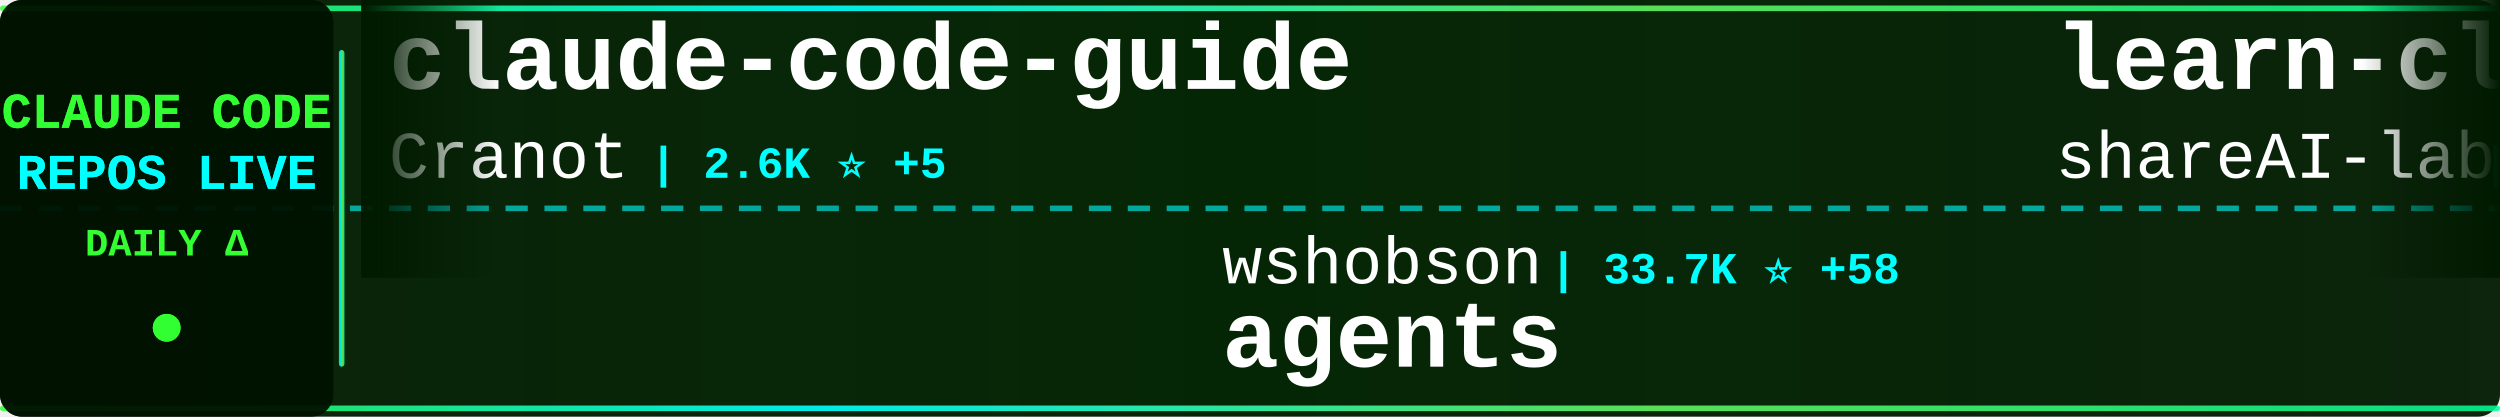
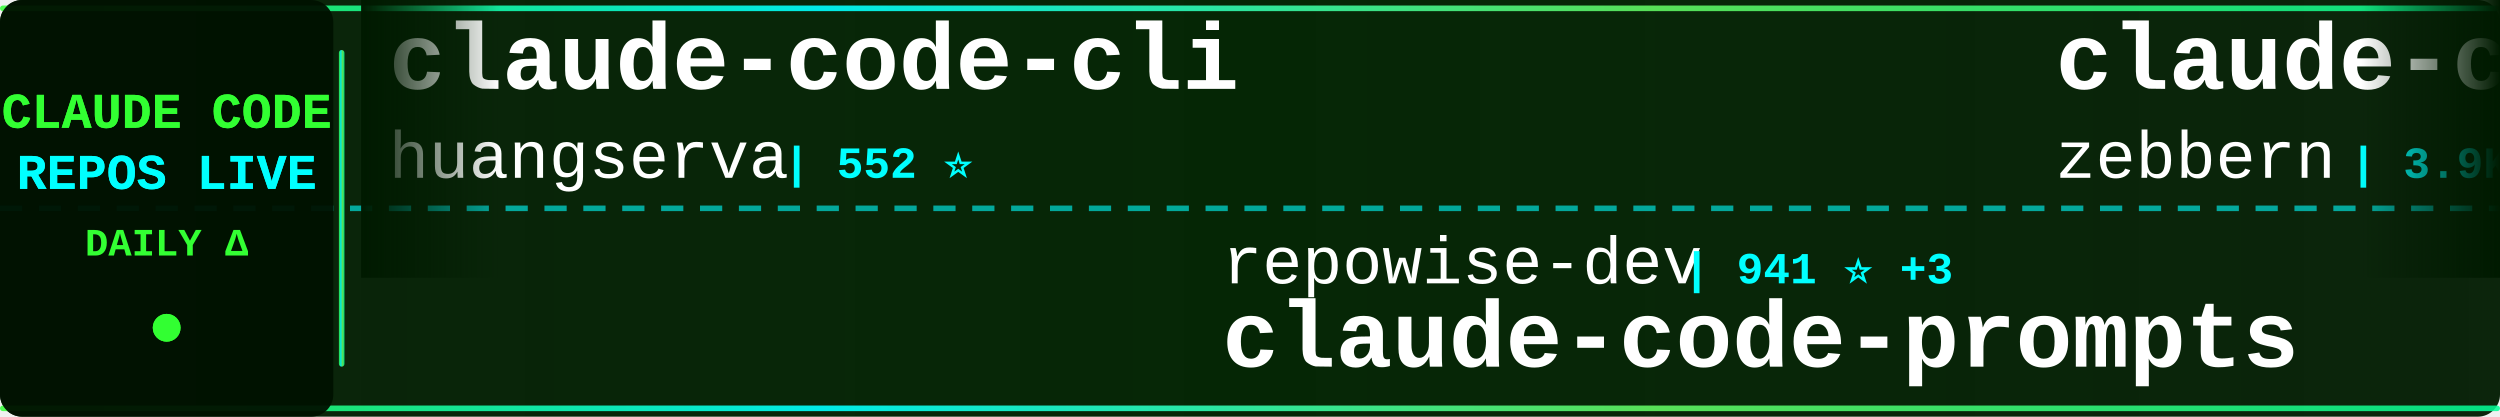
<svg xmlns="http://www.w3.org/2000/svg" width="900" height="150">
  <defs>
    <linearGradient id="tickerBg" x1="0%" y1="0%" x2="100%" y2="0%">
      <stop offset="0%" style="stop-color:#001a00;stop-opacity:0.95" />
      <stop offset="50%" style="stop-color:#002200;stop-opacity:0.98" />
      <stop offset="100%" style="stop-color:#001a00;stop-opacity:0.95" />
    </linearGradient>
    <linearGradient id="borderGrad" x1="0%" y1="0%" x2="100%" y2="0%">
      <stop offset="0%" style="stop-color:#33ff33;stop-opacity:0.85">
        <animate attributeName="stop-opacity" values="0.85;1;0.85" dur="2s" repeatCount="indefinite" />
      </stop>
      <stop offset="33%" style="stop-color:#00ffff;stop-opacity:0.9">
        <animate attributeName="stop-opacity" values="0.9;1;0.9" dur="2.2s" repeatCount="indefinite" />
      </stop>
      <stop offset="66%" style="stop-color:#66ff66;stop-opacity:0.85">
        <animate attributeName="stop-opacity" values="0.85;1;0.85" dur="1.8s" repeatCount="indefinite" />
      </stop>
      <stop offset="100%" style="stop-color:#00ff99;stop-opacity:0.85">
        <animate attributeName="stop-opacity" values="0.85;1;0.85" dur="2s" repeatCount="indefinite" />
      </stop>
    </linearGradient>
    <filter id="textGlow">
      <feGaussianBlur stdDeviation="0.1" result="coloredBlur" />
      <feMerge>
        <feMergeNode in="coloredBlur" />
        <feMergeNode in="SourceGraphic" />
      </feMerge>
    </filter>
    <filter id="metricGlow">
      <feGaussianBlur stdDeviation="0.2" result="coloredBlur" />
      <feMerge>
        <feMergeNode in="coloredBlur" />
        <feMergeNode in="SourceGraphic" />
      </feMerge>
    </filter>
    <linearGradient id="leftFade" x1="0%" y1="0%" x2="100%" y2="0%">
      <stop offset="0%" style="stop-color:#001a00;stop-opacity:1" />
      <stop offset="100%" style="stop-color:#001a00;stop-opacity:0" />
    </linearGradient>
    <linearGradient id="rightFade" x1="0%" y1="0%" x2="100%" y2="0%">
      <stop offset="0%" style="stop-color:#001a00;stop-opacity:0" />
      <stop offset="100%" style="stop-color:#001a00;stop-opacity:1" />
    </linearGradient>
  </defs>
  <rect width="900" height="150" fill="url(#tickerBg)" rx="8" />
  <rect x="0" y="2" width="900" height="2" fill="url(#borderGrad)" rx="1" />
  <rect x="0" y="146" width="900" height="2" fill="url(#borderGrad)" rx="1" />
  <line x1="0" y1="75" x2="900" y2="75" stroke="#00ffff" stroke-width="2" stroke-dasharray="8 6" opacity="0.6" />
  <rect x="0" y="0" width="120" height="150" fill="#001100" opacity="0.95" rx="8" />
  <text x="60" y="46" font-family="'Courier New', monospace" font-size="18" font-weight="bold" fill="#33ff33" text-anchor="middle" filter="url(#textGlow)">
    CLAUDE CODE
  </text>
  <text x="60" y="68" font-family="'Courier New', monospace" font-size="18" font-weight="bold" fill="#00ffff" text-anchor="middle" filter="url(#textGlow)">
    REPOS LIVE
  </text>
  <text x="60" y="92" font-family="'Courier New', monospace" font-size="14" font-weight="bold" fill="#33ff33" text-anchor="middle">
    DAILY Δ
  </text>
  <circle cx="60" cy="118" r="5" fill="#33ff33" filter="url(#metricGlow)">
    <animate attributeName="r" values="4;6;4" dur="1.5s" repeatCount="indefinite" />
    <animate attributeName="opacity" values="0.6;1;0.6" dur="1.5s" repeatCount="indefinite" />
  </circle>
  <rect x="122" y="18" width="2" height="114" fill="url(#borderGrad)" rx="1" />
  <clipPath id="tickerClip">
    <rect x="130" y="0" width="770" height="150" />
  </clipPath>
  <g clip-path="url(#tickerClip)">
    <g id="tickerItems">
      <animateTransform attributeName="transform" attributeType="XML" type="translate" from="0 0" to="-3000 0" dur="54s" repeatCount="indefinite" />
      <g transform="translate(0, 0)">
-         <text x="140" y="32" font-family="'Courier New', monospace" font-size="34" font-weight="bold" fill="#ffffff">claude-code-guide</text>
-         <text x="140" y="64" font-family="'Courier New', monospace" font-size="24" font-weight="normal" fill="#ffffff" opacity="1.0">Cranot</text>
-         <text x="234" y="64" font-family="'Courier New', monospace" font-size="16" font-weight="bold" fill="#00ffff"> | 2.6K ⭐ +5</text>
+         <text x="140" y="32" font-family="'Courier New', monospace" font-size="34" font-weight="bold" fill="#ffffff">claude-code-cli</text>
+         <text x="140" y="64" font-family="'Courier New', monospace" font-size="24" font-weight="normal" fill="#ffffff" opacity="1.0">huangserva</text>
+         <text x="282" y="64" font-family="'Courier New', monospace" font-size="16" font-weight="bold" fill="#00ffff"> | 552 ⭐</text>
      </g>
      <g transform="translate(300, 0)">
-         <text x="140" y="102" font-family="'Courier New', monospace" font-size="24" font-weight="normal" fill="#ffffff" opacity="1.0">wshobson</text>
-         <text x="258" y="102" font-family="'Courier New', monospace" font-size="16" font-weight="bold" fill="#00ffff"> | 33.7K ⭐ +58</text>
-         <text x="140" y="132" font-family="'Courier New', monospace" font-size="34" font-weight="bold" fill="#ffffff">agents</text>
+         <text x="140" y="102" font-family="'Courier New', monospace" font-size="24" font-weight="normal" fill="#ffffff" opacity="1.0">repowise-dev</text>
+         <text x="306" y="102" font-family="'Courier New', monospace" font-size="16" font-weight="bold" fill="#00ffff"> | 941 ⭐ +3</text>
+         <text x="140" y="132" font-family="'Courier New', monospace" font-size="34" font-weight="bold" fill="#ffffff">claude-code-prompts</text>
      </g>
      <g transform="translate(600, 0)">
-         <text x="140" y="32" font-family="'Courier New', monospace" font-size="34" font-weight="bold" fill="#ffffff">learn-claude-code</text>
-         <text x="140" y="64" font-family="'Courier New', monospace" font-size="24" font-weight="normal" fill="#ffffff" opacity="1.0">shareAI-lab</text>
-         <text x="294" y="64" font-family="'Courier New', monospace" font-size="16" font-weight="bold" fill="#00ffff"> | 53.9K ⭐ +411</text>
+         <text x="140" y="32" font-family="'Courier New', monospace" font-size="34" font-weight="bold" fill="#ffffff">claude-code-guide</text>
+         <text x="140" y="64" font-family="'Courier New', monospace" font-size="24" font-weight="normal" fill="#ffffff" opacity="1.0">zebbern</text>
+         <text x="246" y="64" font-family="'Courier New', monospace" font-size="16" font-weight="bold" fill="#00ffff"> | 3.9K ⭐ +8</text>
      </g>
      <g transform="translate(900, 0)">
-         <text x="140" y="102" font-family="'Courier New', monospace" font-size="24" font-weight="normal" fill="#ffffff" opacity="1.0">zstmfhy</text>
-         <text x="246" y="102" font-family="'Courier New', monospace" font-size="16" font-weight="bold" fill="#00ffff"> | 192 ⭐</text>
-         <text x="140" y="132" font-family="'Courier New', monospace" font-size="34" font-weight="bold" fill="#ffffff">Claude-code</text>
+         <text x="140" y="102" font-family="'Courier New', monospace" font-size="24" font-weight="normal" fill="#ffffff" opacity="1.0">hangsman</text>
+         <text x="258" y="102" font-family="'Courier New', monospace" font-size="16" font-weight="bold" fill="#00ffff"> | 755 ⭐ +2</text>
+         <text x="140" y="132" font-family="'Courier New', monospace" font-size="34" font-weight="bold" fill="#ffffff">claude-code-source</text>
      </g>
      <g transform="translate(1200, 0)">
-         <text x="140" y="32" font-family="'Courier New', monospace" font-size="34" font-weight="bold" fill="#ffffff">gstack</text>
-         <text x="140" y="64" font-family="'Courier New', monospace" font-size="24" font-weight="normal" fill="#ffffff" opacity="1.0">garrytan</text>
-         <text x="258" y="64" font-family="'Courier New', monospace" font-size="16" font-weight="bold" fill="#00ffff"> | 73.5K ⭐ +778</text>
+         <text x="140" y="32" font-family="'Courier New', monospace" font-size="34" font-weight="bold" fill="#ffffff">claude-code-system-promp...</text>
+         <text x="140" y="64" font-family="'Courier New', monospace" font-size="24" font-weight="normal" fill="#ffffff" opacity="1.0">Piebald-AI</text>
+         <text x="282" y="64" font-family="'Courier New', monospace" font-size="16" font-weight="bold" fill="#00ffff"> | 9.0K ⭐ +77</text>
      </g>
      <g transform="translate(1500, 0)">
+         <text x="140" y="102" font-family="'Courier New', monospace" font-size="24" font-weight="normal" fill="#ffffff" opacity="1.0">alejandrobalderas</text>
+         <text x="366" y="102" font-family="'Courier New', monospace" font-size="16" font-weight="bold" fill="#00ffff"> | 1.6K ⭐ +66</text>
+         <text x="140" y="132" font-family="'Courier New', monospace" font-size="34" font-weight="bold" fill="#ffffff">claude-code-from-source</text>
+       </g>
+       <g transform="translate(1800, 0)">
+         <text x="140" y="32" font-family="'Courier New', monospace" font-size="34" font-weight="bold" fill="#ffffff">Claude-Code-Usage-Monito...</text>
+         <text x="140" y="64" font-family="'Courier New', monospace" font-size="24" font-weight="normal" fill="#ffffff" opacity="1.0">Maciek-roboblog</text>
+         <text x="342" y="64" font-family="'Courier New', monospace" font-size="16" font-weight="bold" fill="#00ffff"> | 7.6K ⭐ +19</text>
+       </g>
+       <g transform="translate(2100, 0)">
+         <text x="140" y="102" font-family="'Courier New', monospace" font-size="24" font-weight="normal" fill="#ffffff" opacity="1.0">darcyegb</text>
+         <text x="258" y="102" font-family="'Courier New', monospace" font-size="16" font-weight="bold" fill="#00ffff"> | 662 ⭐</text>
+         <text x="140" y="132" font-family="'Courier New', monospace" font-size="34" font-weight="bold" fill="#ffffff">ClaudeCodeAgents</text>
+       </g>
+       <g transform="translate(2400, 0)">
+         <text x="140" y="32" font-family="'Courier New', monospace" font-size="34" font-weight="bold" fill="#ffffff">claude-code-sourcemap</text>
+         <text x="140" y="64" font-family="'Courier New', monospace" font-size="24" font-weight="normal" fill="#ffffff" opacity="1.0">ChinaSiro</text>
+         <text x="270" y="64" font-family="'Courier New', monospace" font-size="16" font-weight="bold" fill="#00ffff"> | 8.9K ⭐ +15</text>
+       </g>
+       <g transform="translate(2700, 0)">
+         <text x="140" y="102" font-family="'Courier New', monospace" font-size="24" font-weight="normal" fill="#ffffff" opacity="1.0">sickn33</text>
+         <text x="246" y="102" font-family="'Courier New', monospace" font-size="16" font-weight="bold" fill="#00ffff"> | 33.4K ⭐ +261</text>
+         <text x="140" y="132" font-family="'Courier New', monospace" font-size="34" font-weight="bold" fill="#ffffff">antigravity-awesome-skil...</text>
+       </g>
+       <g transform="translate(3000, 0)">
+         <text x="140" y="32" font-family="'Courier New', monospace" font-size="34" font-weight="bold" fill="#ffffff">claude-code-cli</text>
+         <text x="140" y="64" font-family="'Courier New', monospace" font-size="24" font-weight="normal" fill="#ffffff" opacity="1.0">huangserva</text>
+         <text x="282" y="64" font-family="'Courier New', monospace" font-size="16" font-weight="bold" fill="#00ffff"> | 552 ⭐</text>
+       </g>
+       <g transform="translate(3300, 0)">
        <text x="140" y="102" font-family="'Courier New', monospace" font-size="24" font-weight="normal" fill="#ffffff" opacity="1.0">repowise-dev</text>
-         <text x="306" y="102" font-family="'Courier New', monospace" font-size="16" font-weight="bold" fill="#00ffff"> | 938 ⭐ +1</text>
+         <text x="306" y="102" font-family="'Courier New', monospace" font-size="16" font-weight="bold" fill="#00ffff"> | 941 ⭐ +3</text>
        <text x="140" y="132" font-family="'Courier New', monospace" font-size="34" font-weight="bold" fill="#ffffff">claude-code-prompts</text>
      </g>
-       <g transform="translate(1800, 0)">
-         <text x="140" y="32" font-family="'Courier New', monospace" font-size="34" font-weight="bold" fill="#ffffff">skills</text>
-         <text x="140" y="64" font-family="'Courier New', monospace" font-size="24" font-weight="normal" fill="#ffffff" opacity="1.0">anthropics</text>
-         <text x="282" y="64" font-family="'Courier New', monospace" font-size="16" font-weight="bold" fill="#00ffff"> | 118.4K ⭐ +803</text>
-       </g>
-       <g transform="translate(2100, 0)">
-         <text x="140" y="102" font-family="'Courier New', monospace" font-size="24" font-weight="normal" fill="#ffffff" opacity="1.0">shanraisshan</text>
-         <text x="306" y="102" font-family="'Courier New', monospace" font-size="16" font-weight="bold" fill="#00ffff"> | 45.2K ⭐ +848</text>
-         <text x="140" y="132" font-family="'Courier New', monospace" font-size="34" font-weight="bold" fill="#ffffff">claude-code-best-practic...</text>
-       </g>
-       <g transform="translate(2400, 0)">
-         <text x="140" y="32" font-family="'Courier New', monospace" font-size="34" font-weight="bold" fill="#ffffff">claude-code-infrastructu...</text>
-         <text x="140" y="64" font-family="'Courier New', monospace" font-size="24" font-weight="normal" fill="#ffffff" opacity="1.0">diet103</text>
-         <text x="246" y="64" font-family="'Courier New', monospace" font-size="16" font-weight="bold" fill="#00ffff"> | 9.5K ⭐ +8</text>
-       </g>
-       <g transform="translate(2700, 0)">
-         <text x="140" y="102" font-family="'Courier New', monospace" font-size="24" font-weight="normal" fill="#ffffff" opacity="1.0">chauncygu</text>
-         <text x="270" y="102" font-family="'Courier New', monospace" font-size="16" font-weight="bold" fill="#00ffff"> | 2.1K ⭐ +17</text>
-         <text x="140" y="132" font-family="'Courier New', monospace" font-size="34" font-weight="bold" fill="#ffffff">collection-claude-code-s...</text>
-       </g>
-       <g transform="translate(3000, 0)">
+       <g transform="translate(3600, 0)">
        <text x="140" y="32" font-family="'Courier New', monospace" font-size="34" font-weight="bold" fill="#ffffff">claude-code-guide</text>
-         <text x="140" y="64" font-family="'Courier New', monospace" font-size="24" font-weight="normal" fill="#ffffff" opacity="1.0">Cranot</text>
-         <text x="234" y="64" font-family="'Courier New', monospace" font-size="16" font-weight="bold" fill="#00ffff"> | 2.6K ⭐ +5</text>
-       </g>
-       <g transform="translate(3300, 0)">
-         <text x="140" y="102" font-family="'Courier New', monospace" font-size="24" font-weight="normal" fill="#ffffff" opacity="1.0">wshobson</text>
-         <text x="258" y="102" font-family="'Courier New', monospace" font-size="16" font-weight="bold" fill="#00ffff"> | 33.7K ⭐ +58</text>
-         <text x="140" y="132" font-family="'Courier New', monospace" font-size="34" font-weight="bold" fill="#ffffff">agents</text>
-       </g>
-       <g transform="translate(3600, 0)">
-         <text x="140" y="32" font-family="'Courier New', monospace" font-size="34" font-weight="bold" fill="#ffffff">learn-claude-code</text>
-         <text x="140" y="64" font-family="'Courier New', monospace" font-size="24" font-weight="normal" fill="#ffffff" opacity="1.0">shareAI-lab</text>
-         <text x="294" y="64" font-family="'Courier New', monospace" font-size="16" font-weight="bold" fill="#00ffff"> | 53.9K ⭐ +411</text>
+         <text x="140" y="64" font-family="'Courier New', monospace" font-size="24" font-weight="normal" fill="#ffffff" opacity="1.0">zebbern</text>
+         <text x="246" y="64" font-family="'Courier New', monospace" font-size="16" font-weight="bold" fill="#00ffff"> | 3.9K ⭐ +8</text>
      </g>
      <g transform="translate(3900, 0)">
-         <text x="140" y="102" font-family="'Courier New', monospace" font-size="24" font-weight="normal" fill="#ffffff" opacity="1.0">zstmfhy</text>
-         <text x="246" y="102" font-family="'Courier New', monospace" font-size="16" font-weight="bold" fill="#00ffff"> | 192 ⭐</text>
-         <text x="140" y="132" font-family="'Courier New', monospace" font-size="34" font-weight="bold" fill="#ffffff">Claude-code</text>
+         <text x="140" y="102" font-family="'Courier New', monospace" font-size="24" font-weight="normal" fill="#ffffff" opacity="1.0">hangsman</text>
+         <text x="258" y="102" font-family="'Courier New', monospace" font-size="16" font-weight="bold" fill="#00ffff"> | 755 ⭐ +2</text>
+         <text x="140" y="132" font-family="'Courier New', monospace" font-size="34" font-weight="bold" fill="#ffffff">claude-code-source</text>
      </g>
    </g>
  </g>
  <rect x="130" y="0" width="50" height="100" fill="url(#leftFade)" />
  <rect x="850" y="0" width="50" height="100" fill="url(#rightFade)" />
</svg>
